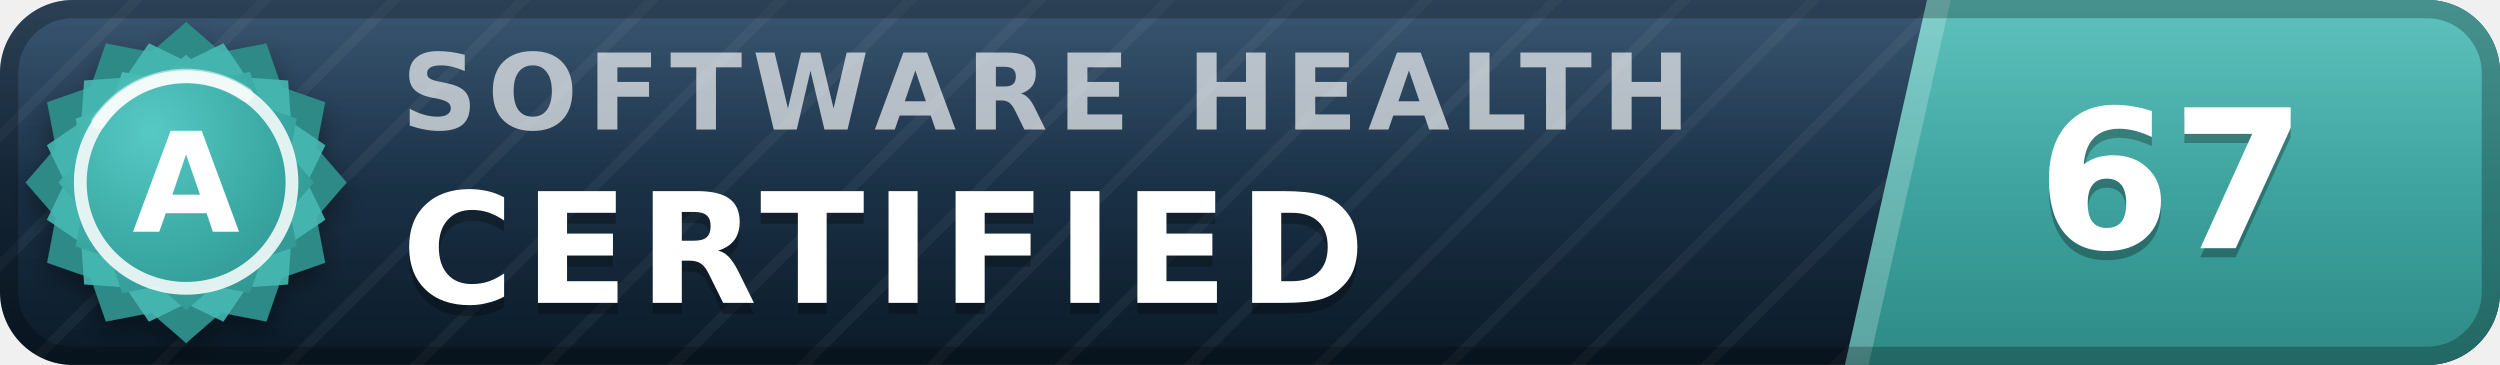
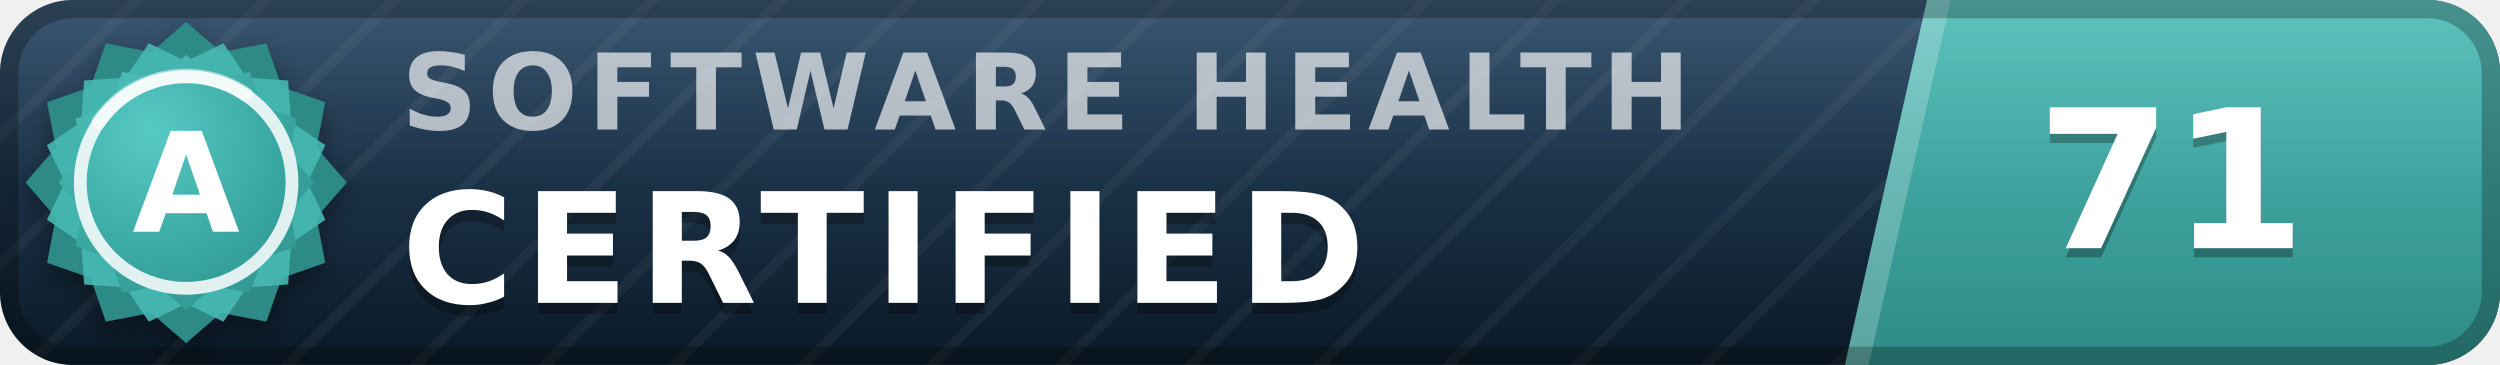
- <svg xmlns="http://www.w3.org/2000/svg" width="137" height="20" viewBox="0 0 137 20" role="img" aria-label="inspect.software software health index 67 of 100, certified (grade A)" font-family="Verdana,DejaVu Sans,Geneva,sans-serif">
+ <svg xmlns="http://www.w3.org/2000/svg" width="137" height="20" viewBox="0 0 137 20" role="img" aria-label="inspect.software software health index 71 of 100, certified (grade A)" font-family="Verdana,DejaVu Sans,Geneva,sans-serif">
  <defs>
    <linearGradient id="plate" x1="0" y1="0" x2="0" y2="1">
      <stop offset="0" stop-color="#1d3d5c" />
      <stop offset="1" stop-color="#0a1926" />
    </linearGradient>
    <linearGradient id="endplate" x1="0" y1="0" x2="0" y2="1">
      <stop offset="0" stop-color="#46b8b3" />
      <stop offset="1" stop-color="#2d8a86" />
    </linearGradient>
    <linearGradient id="gloss" x1="0" y1="0" x2="0" y2="1">
      <stop offset="0" stop-color="#fff" stop-opacity=".13" />
      <stop offset=".5" stop-color="#fff" stop-opacity=".03" />
      <stop offset="1" stop-color="#fff" stop-opacity="0" />
    </linearGradient>
    <pattern id="guilloche" width="5" height="5" patternUnits="userSpaceOnUse" patternTransform="rotate(45)">
      <line x1="0" y1="0" x2="0" y2="5" stroke="#fff" stroke-opacity=".045" stroke-width="1.1" />
    </pattern>
    <clipPath id="rounded">
      <rect width="137" height="20" rx="4" />
    </clipPath>
    <radialGradient id="sealFace" cx=".36" cy=".3" r=".95">
      <stop offset="0" stop-color="#57c9c4" />
      <stop offset=".55" stop-color="#38a6a1" />
      <stop offset="1" stop-color="#2d8a86" />
    </radialGradient>
    <filter id="sealShadow" x="-40%" y="-40%" width="180%" height="180%">
      <feDropShadow dx="0" dy="0.7" stdDeviation="0.7" flood-color="#000" flood-opacity="0.38" />
    </filter>
  </defs>
  <g clip-path="url(#rounded)">
    <rect width="137" height="20" fill="url(#plate)" />
    <rect width="137" height="20" fill="url(#guilloche)" />
    <polygon points="105.6,0 137,0 137,20 101.1,20" fill="url(#endplate)" />
    <polygon points="105.6,0 106.9,0 102.4,20 101.1,20" fill="#fff" fill-opacity=".22" />
    <text x="22.0" y="7.1" font-size="5.8" letter-spacing="0.55" fill="#fff" fill-opacity=".66" font-weight="bold" textLength="76.3" lengthAdjust="spacing">SOFTWARE HEALTH</text>
    <text x="22.0" y="17.2" font-size="8.4" fill="#000" fill-opacity=".3" font-weight="bold" letter-spacing="0.55" textLength="57.7" lengthAdjust="spacing">CERTIFIED</text>
    <text x="22.0" y="16.6" font-size="8.4" fill="#fff" font-weight="bold" letter-spacing="0.55" textLength="57.7" lengthAdjust="spacing">CERTIFIED</text>
-     <text x="119.0" y="14.1" font-size="10.6" fill="#000" fill-opacity=".3" font-weight="bold" text-anchor="middle">67</text>
-     <text x="119.0" y="13.6" font-size="10.6" fill="#fff" font-weight="bold" text-anchor="middle">67</text>
+     <text x="119.0" y="14.1" font-size="10.6" fill="#000" fill-opacity=".3" font-weight="bold" text-anchor="middle">71</text>
+     <text x="119.0" y="13.6" font-size="10.6" fill="#fff" font-weight="bold" text-anchor="middle">71</text>
    <rect width="137" height="20" fill="url(#gloss)" />
  </g>
  <rect x=".5" y=".5" width="136" height="19" rx="3.5" fill="none" stroke="#000" stroke-opacity=".25" />
  <g filter="url(#sealShadow)">
    <path d="M10.20 1.20 L12.11 2.86 L14.60 2.38 L15.43 4.77 L17.82 5.60 L17.34 8.09 L19.00 10.00 L17.34 11.91 L17.82 14.40 L15.43 15.23 L14.60 17.62 L12.11 17.14 L10.20 18.80 L8.29 17.14 L5.80 17.62 L4.97 15.23 L2.58 14.40 L3.06 11.91 L1.40 10.00 L3.06 8.09 L2.58 5.60 L4.97 4.77 L5.80 2.38 L8.29 2.86 L10.20 1.20 Z" fill="#2d8a86" />
  </g>
  <path d="M12.24 2.37 L13.52 4.25 L15.79 4.41 L15.95 6.68 L17.83 7.96 L16.84 10.00 L17.83 12.04 L15.95 13.32 L15.79 15.59 L13.52 15.75 L12.24 17.63 L10.20 16.64 L8.16 17.63 L6.88 15.75 L4.61 15.59 L4.45 13.32 L2.57 12.04 L3.56 10.00 L2.57 7.96 L4.45 6.68 L4.61 4.41 L6.88 4.25 L8.16 2.37 L10.20 3.36 L12.24 2.37 Z" fill="#46b8b3" fill-opacity=".9" />
  <path d="M10.20 3.00 L11.72 4.32 L13.70 3.94 L14.36 5.84 L16.26 6.50 L15.88 8.48 L17.20 10.00 L15.88 11.52 L16.26 13.50 L14.36 14.16 L13.70 16.06 L11.72 15.68 L10.20 17.00 L8.68 15.68 L6.70 16.06 L6.04 14.16 L4.14 13.50 L4.52 11.52 L3.20 10.00 L4.52 8.48 L4.14 6.50 L6.04 5.84 L6.70 3.94 L8.68 4.32 L10.20 3.00 Z" fill="url(#sealFace)" />
  <circle cx="10.2" cy="10.0" r="5.8" fill="none" stroke="#fff" stroke-opacity=".85" stroke-width=".7" />
  <path d="M5.4 6.7 A5.8 5.8 0 0 1 13.5 5.2" stroke="#fff" stroke-opacity=".5" stroke-width=".8" fill="none" stroke-linecap="round" />
  <text x="10.2" y="12.7" font-size="7.6" fill="#fff" font-weight="bold" text-anchor="middle" letter-spacing=".2">A</text>
</svg>
